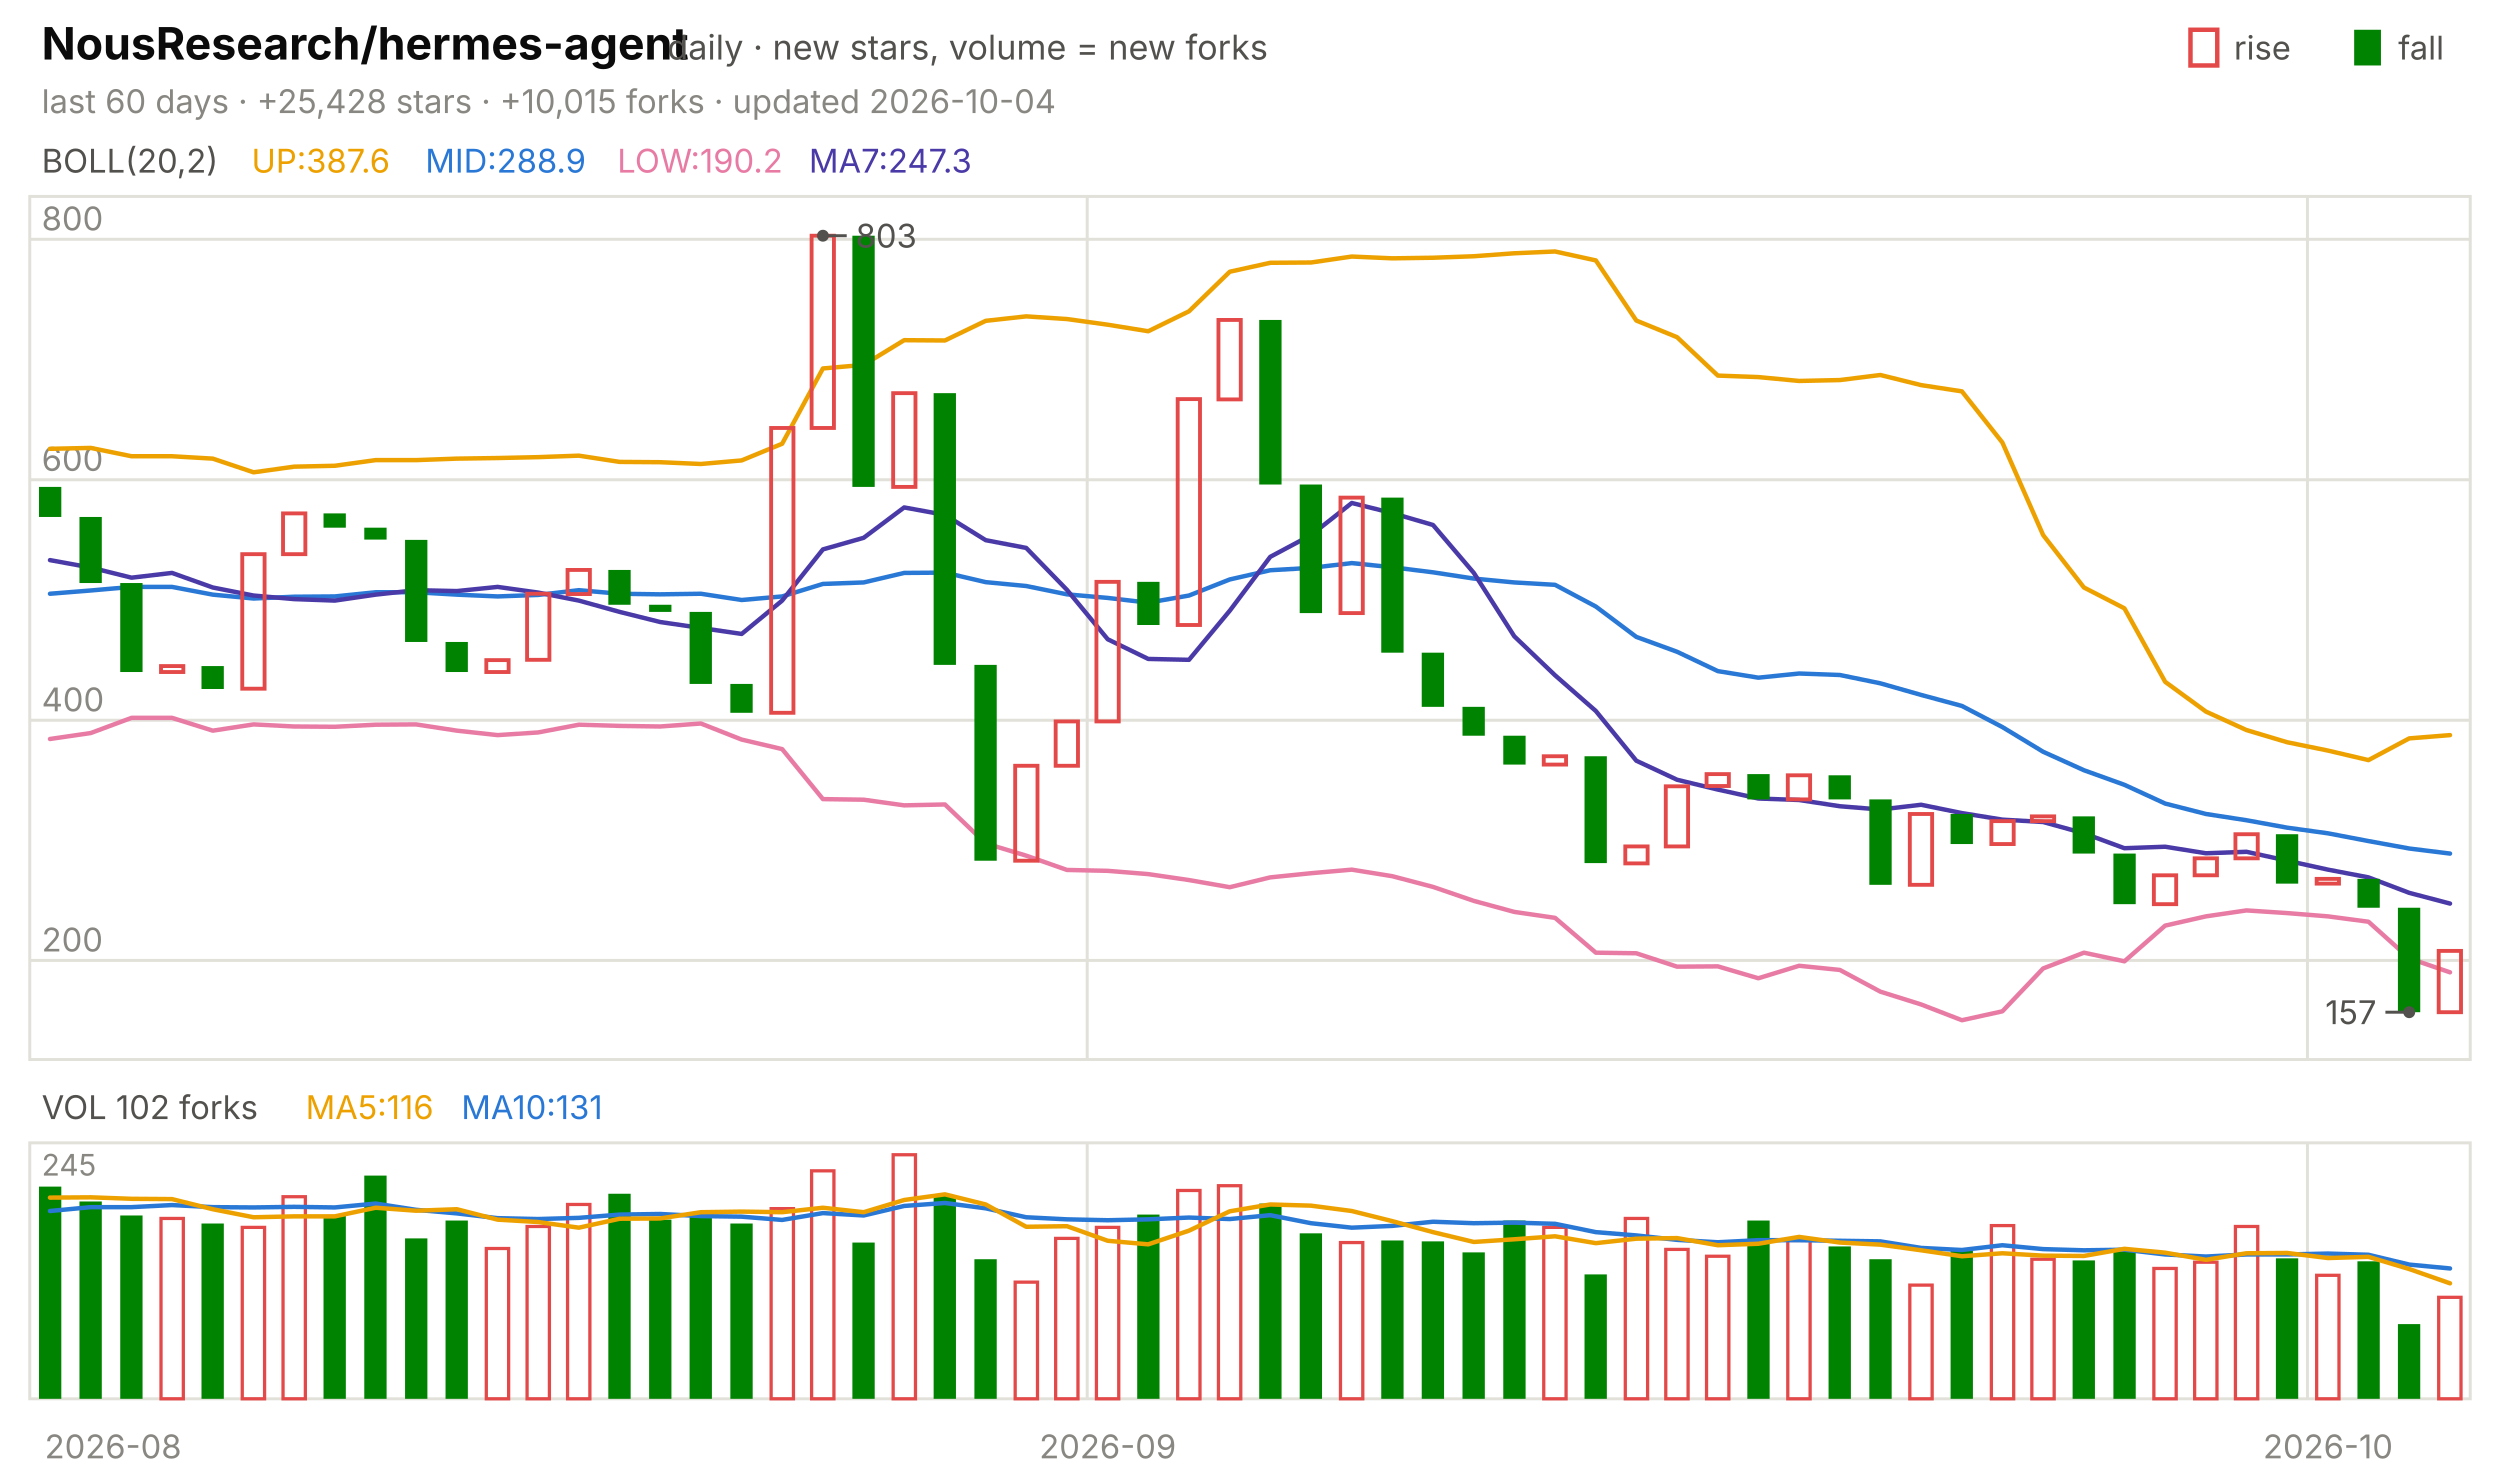
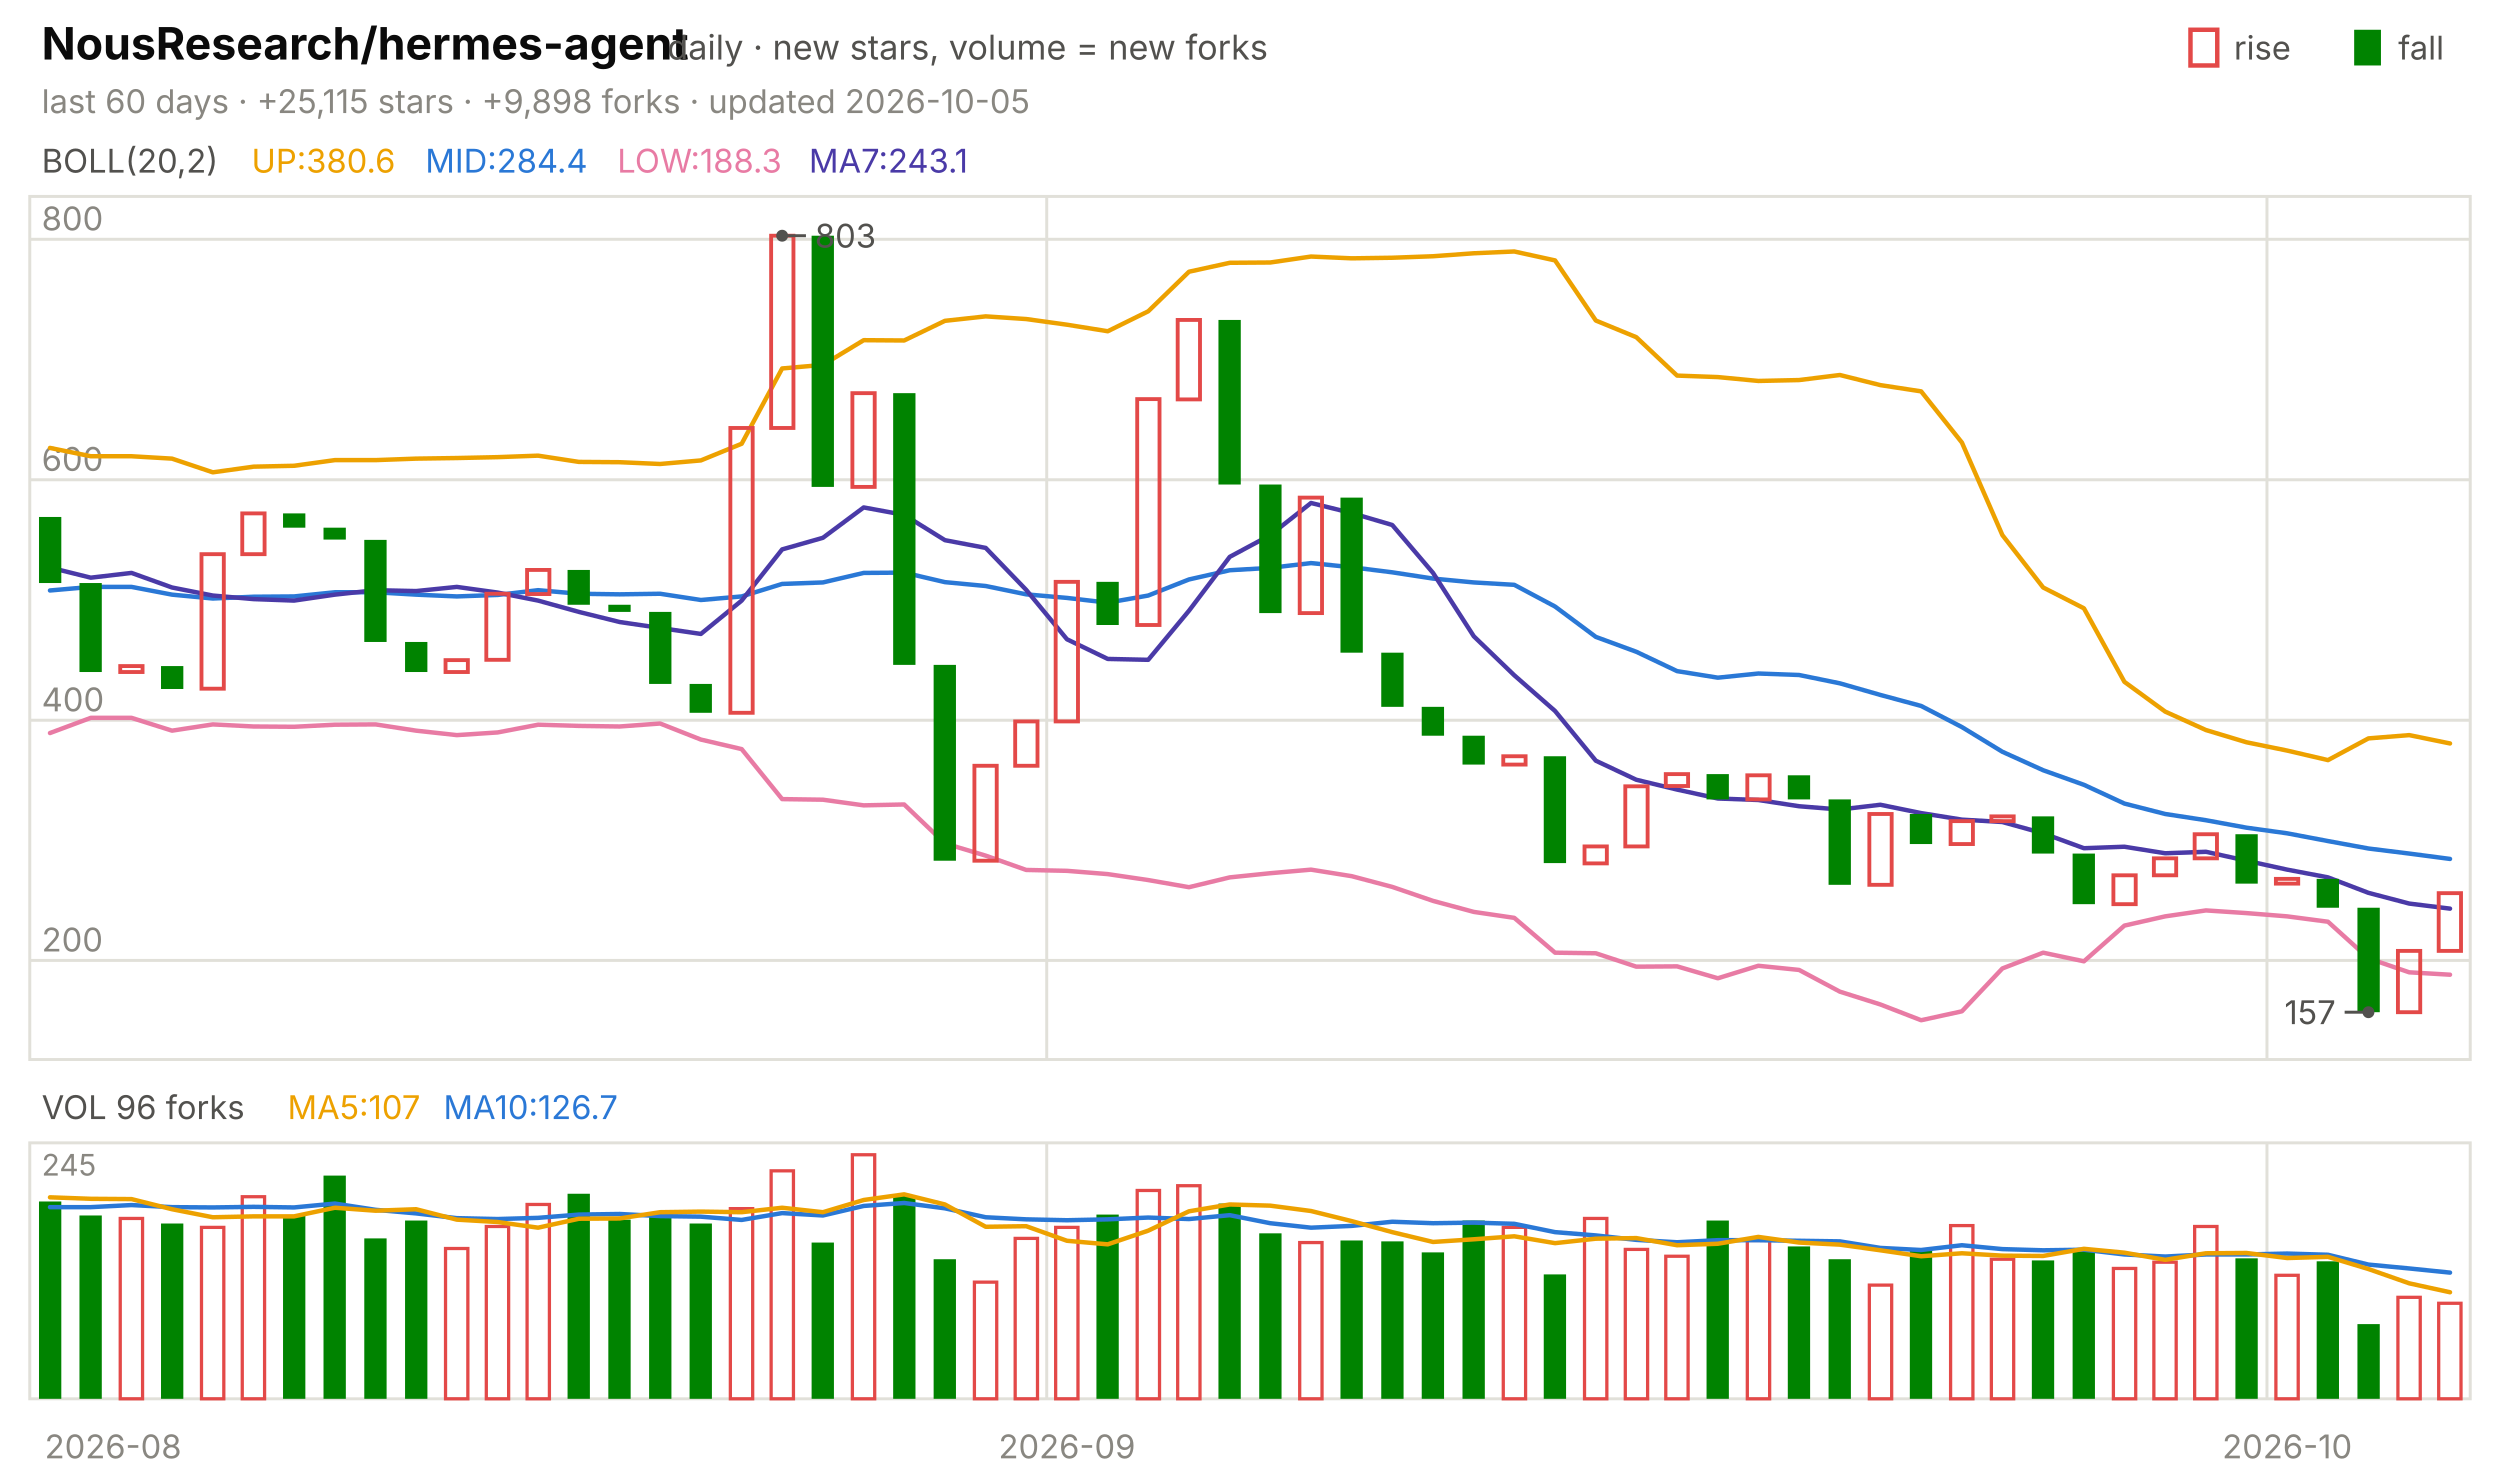
<svg xmlns="http://www.w3.org/2000/svg" viewBox="0 0 840 496" width="840" height="496" font-family="-apple-system,'Segoe UI',system-ui,sans-serif" role="img" aria-label="NousResearch/hermes-agent candlestick chart">
  <text x="14.0" y="20.0" font-size="15" fill="#0b0b0b" font-weight="650">NousResearch/hermes-agent</text>
  <text x="224.2" y="20.0" font-size="11.5" fill="#52514e">daily · new stars, volume = new forks</text>
  <text x="805.8" y="20.0" font-size="11.0" fill="#52514e">fall</text>
  <rect x="791" y="10" width="9" height="12" fill="#008300" />
  <text x="750.6" y="20.0" font-size="11.0" fill="#52514e">rise</text>
  <rect x="736" y="10" width="9" height="12" fill="none" stroke="#e34948" stroke-width="1.5" />
-   <text x="14.0" y="38.0" font-size="11.0" fill="#898781">last 60 days · +25,428 stars · +10,015 forks · updated 2026-10-04</text>
+   <text x="14.0" y="38.0" font-size="11.0" fill="#898781">last 60 days · +25,115 stars · +9,898 forks · updated 2026-10-05</text>
  <rect x="10" y="66" width="820" height="290" fill="none" stroke="#e1e0d9" />
  <rect x="10" y="384" width="820" height="86" fill="none" stroke="#e1e0d9" />
  <text x="38.0" y="490.0" font-size="11.0" fill="#898781" text-anchor="middle">2026-08</text>
-   <line x1="365.3" y1="66.0" x2="365.3" y2="356.0" stroke="#e1e0d9" stroke-width="1.0" />
-   <line x1="365.3" y1="384.0" x2="365.3" y2="470.0" stroke="#e1e0d9" stroke-width="1.0" />
-   <text x="372.2" y="490.0" font-size="11.0" fill="#898781" text-anchor="middle">2026-09</text>
-   <line x1="775.3" y1="66.0" x2="775.3" y2="356.0" stroke="#e1e0d9" stroke-width="1.0" />
-   <line x1="775.3" y1="384.0" x2="775.3" y2="470.0" stroke="#e1e0d9" stroke-width="1.0" />
-   <text x="782.2" y="490.0" font-size="11.0" fill="#898781" text-anchor="middle">2026-10</text>
+   <line x1="351.7" y1="66.0" x2="351.7" y2="356.0" stroke="#e1e0d9" stroke-width="1.0" />
+   <line x1="351.7" y1="384.0" x2="351.7" y2="470.0" stroke="#e1e0d9" stroke-width="1.0" />
+   <text x="358.5" y="490.0" font-size="11.0" fill="#898781" text-anchor="middle">2026-09</text>
+   <line x1="761.7" y1="66.0" x2="761.7" y2="356.0" stroke="#e1e0d9" stroke-width="1.0" />
+   <line x1="761.7" y1="384.0" x2="761.7" y2="470.0" stroke="#e1e0d9" stroke-width="1.0" />
+   <text x="768.5" y="490.0" font-size="11.0" fill="#898781" text-anchor="middle">2026-10</text>
  <text x="14.0" y="58.0" font-size="11.0" fill="#52514e">BOLL(20,2)</text>
-   <text x="84.5" y="58.0" font-size="11.0" fill="#eda100">UP:387.6</text>
-   <text x="142.9" y="58.0" font-size="11.0" fill="#2a78d6">MID:288.9</text>
-   <text x="207.4" y="58.0" font-size="11.0" fill="#e87ba4">LOW:190.2</text>
-   <text x="271.8" y="58.0" font-size="11.0" fill="#4a3aa7">MA7:247.3</text>
+   <text x="84.5" y="58.0" font-size="11.0" fill="#eda100">UP:380.6</text>
+   <text x="142.9" y="58.0" font-size="11.0" fill="#2a78d6">MID:284.4</text>
+   <text x="207.4" y="58.0" font-size="11.0" fill="#e87ba4">LOW:188.3</text>
+   <text x="271.8" y="58.0" font-size="11.0" fill="#4a3aa7">MA7:243.1</text>
  <line x1="10.0" y1="322.7" x2="830.0" y2="322.7" stroke="#e1e0d9" stroke-width="1.0" />
  <text x="14.0" y="319.7" font-size="11.0" fill="#898781">200</text>
  <line x1="10.0" y1="242.0" x2="830.0" y2="242.0" stroke="#e1e0d9" stroke-width="1.0" />
  <text x="14.0" y="239.0" font-size="11.0" fill="#898781">400</text>
  <line x1="10.0" y1="161.2" x2="830.0" y2="161.2" stroke="#e1e0d9" stroke-width="1.0" />
  <text x="14.0" y="158.2" font-size="11.0" fill="#898781">600</text>
  <line x1="10.0" y1="80.4" x2="830.0" y2="80.4" stroke="#e1e0d9" stroke-width="1.0" />
  <text x="14.0" y="77.4" font-size="11.0" fill="#898781">800</text>
-   <polyline points="16.8,150.8 30.5,150.5 44.2,153.3 57.8,153.3 71.5,154.1 85.2,158.7 98.8,156.8 112.5,156.5 126.2,154.6 139.8,154.6 153.5,154.1 167.2,153.9 180.8,153.6 194.5,153.1 208.2,155.2 221.8,155.3 235.5,155.9 249.2,154.7 262.8,149.1 276.5,123.8 290.2,122.6 303.8,114.3 317.5,114.4 331.2,107.8 344.8,106.3 358.5,107.2 372.2,109.1 385.8,111.3 399.5,104.6 413.2,91.3 426.8,88.3 440.5,88.2 454.2,86.2 467.8,86.8 481.5,86.6 495.2,86.1 508.8,85.1 522.5,84.5 536.2,87.5 549.8,107.7 563.5,113.3 577.2,126.2 590.8,126.7 604.5,128.0 618.2,127.7 631.8,126.0 645.5,129.4 659.2,131.5 672.8,148.7 686.5,179.8 700.2,197.4 713.8,204.4 727.5,229.1 741.2,239.1 754.8,245.3 768.5,249.4 782.2,252.2 795.8,255.4 809.5,248.1 823.2,247.0" fill="none" stroke="#eda100" stroke-width="1.5" stroke-linejoin="round" stroke-linecap="round" />
-   <polyline points="16.8,199.5 30.5,198.4 44.2,197.2 57.8,197.2 71.5,199.8 85.2,201.1 98.8,200.5 112.5,200.4 126.2,199.0 139.8,199.0 153.5,199.8 167.2,200.4 180.8,199.9 194.5,198.3 208.2,199.5 221.8,199.7 235.5,199.5 249.2,201.6 262.8,200.4 276.5,196.2 290.2,195.7 303.8,192.5 317.5,192.4 331.2,195.6 344.8,196.9 358.5,199.7 372.2,200.9 385.8,202.5 399.5,200.1 413.2,194.7 426.8,191.6 440.5,190.8 454.2,189.2 467.8,190.6 481.5,192.3 495.2,194.4 508.8,195.7 522.5,196.5 536.2,203.8 549.8,214.0 563.5,219.0 577.2,225.5 590.8,227.7 604.5,226.3 618.2,226.8 631.8,229.6 645.5,233.5 659.2,237.2 672.8,244.3 686.5,252.6 700.2,258.8 713.8,263.7 727.5,270.0 741.2,273.5 754.8,275.6 768.5,278.1 782.2,280.0 795.8,282.6 809.5,285.1 823.2,286.8" fill="none" stroke="#2a78d6" stroke-width="1.5" stroke-linejoin="round" stroke-linecap="round" />
-   <polyline points="16.8,248.3 30.5,246.3 44.2,241.2 57.8,241.2 71.5,245.5 85.2,243.4 98.8,244.1 112.5,244.2 126.2,243.5 139.8,243.4 153.5,245.5 167.2,247.0 180.8,246.1 194.5,243.5 208.2,243.9 221.8,244.1 235.5,243.1 249.2,248.5 262.8,251.7 276.5,268.5 290.2,268.7 303.8,270.6 317.5,270.3 331.2,283.4 344.8,287.5 358.5,292.3 372.2,292.6 385.8,293.7 399.5,295.7 413.2,298.1 426.8,294.8 440.5,293.4 454.2,292.2 467.8,294.4 481.5,298.0 495.2,302.7 508.8,306.4 522.5,308.4 536.2,320.1 549.8,320.3 563.5,324.8 577.2,324.7 590.8,328.7 604.5,324.5 618.2,325.9 631.8,333.2 645.5,337.5 659.2,342.8 672.8,339.8 686.5,325.4 700.2,320.1 713.8,323.0 727.5,311.0 741.2,307.9 754.8,305.9 768.5,306.8 782.2,307.9 795.8,309.7 809.5,322.0 823.2,326.7" fill="none" stroke="#e87ba4" stroke-width="1.5" stroke-linejoin="round" stroke-linecap="round" />
-   <polyline points="16.8,188.2 30.5,190.7 44.2,194.1 57.8,192.5 71.5,197.4 85.2,200.1 98.8,201.3 112.5,201.8 126.2,199.8 139.8,198.3 153.5,198.6 167.2,197.2 180.8,199.1 194.5,201.8 208.2,205.6 221.8,209.0 235.5,211.0 249.2,213.0 262.8,201.8 276.5,184.6 290.2,180.7 303.8,170.5 317.5,173.0 331.2,181.5 344.8,184.1 358.5,198.2 372.2,214.8 385.8,221.4 399.5,221.7 413.2,205.2 426.8,187.1 440.5,179.8 454.2,169.0 467.8,172.4 481.5,176.4 495.2,192.5 508.8,213.8 522.5,226.9 536.2,238.9 549.8,255.6 563.5,262.0 577.2,265.3 590.8,268.3 604.5,268.8 618.2,270.9 631.8,272.0 645.5,270.4 659.2,273.2 672.8,275.4 686.5,276.2 700.2,280.0 713.8,285.0 727.5,284.5 741.2,286.7 754.8,286.2 768.5,289.2 782.2,292.2 795.8,294.8 809.5,300.0 823.2,303.6" fill="none" stroke="#4a3aa7" stroke-width="1.5" stroke-linejoin="round" stroke-linecap="round" />
-   <rect x="13.1" y="163.6" width="7.5" height="10.1" fill="#008300" />
-   <rect x="26.7" y="173.7" width="7.5" height="22.2" fill="#008300" />
-   <rect x="40.4" y="195.9" width="7.5" height="29.9" fill="#008300" />
-   <rect x="54.1" y="223.8" width="7.5" height="2.0" fill="none" stroke="#e34948" stroke-width="1.3" />
-   <rect x="67.7" y="223.8" width="7.5" height="7.7" fill="#008300" />
-   <rect x="81.4" y="186.2" width="7.5" height="45.2" fill="none" stroke="#e34948" stroke-width="1.3" />
-   <rect x="95.1" y="172.5" width="7.5" height="13.7" fill="none" stroke="#e34948" stroke-width="1.3" />
-   <rect x="108.7" y="172.5" width="7.5" height="4.8" fill="#008300" />
-   <rect x="122.4" y="177.3" width="7.5" height="4.0" fill="#008300" />
-   <rect x="136.1" y="181.4" width="7.5" height="34.3" fill="#008300" />
-   <rect x="149.7" y="215.7" width="7.5" height="10.1" fill="#008300" />
-   <rect x="163.4" y="221.8" width="7.5" height="4.0" fill="none" stroke="#e34948" stroke-width="1.3" />
-   <rect x="177.1" y="199.5" width="7.5" height="22.2" fill="none" stroke="#e34948" stroke-width="1.3" />
-   <rect x="190.7" y="191.5" width="7.5" height="8.1" fill="none" stroke="#e34948" stroke-width="1.3" />
-   <rect x="204.4" y="191.5" width="7.5" height="11.7" fill="#008300" />
-   <rect x="218.1" y="203.2" width="7.5" height="2.4" fill="#008300" />
-   <rect x="231.7" y="205.6" width="7.5" height="24.2" fill="#008300" />
-   <rect x="245.4" y="229.8" width="7.5" height="9.7" fill="#008300" />
-   <rect x="259.1" y="143.8" width="7.5" height="95.7" fill="none" stroke="#e34948" stroke-width="1.3" />
-   <rect x="272.7" y="79.2" width="7.5" height="64.6" fill="none" stroke="#e34948" stroke-width="1.3" />
-   <rect x="286.4" y="79.2" width="7.5" height="84.4" fill="#008300" />
-   <rect x="300.1" y="132.1" width="7.5" height="31.5" fill="none" stroke="#e34948" stroke-width="1.3" />
-   <rect x="313.7" y="132.1" width="7.5" height="91.3" fill="#008300" />
-   <rect x="327.4" y="223.4" width="7.5" height="65.8" fill="#008300" />
-   <rect x="341.1" y="257.3" width="7.5" height="31.9" fill="none" stroke="#e34948" stroke-width="1.3" />
-   <rect x="354.7" y="242.4" width="7.5" height="14.9" fill="none" stroke="#e34948" stroke-width="1.3" />
-   <rect x="368.4" y="195.5" width="7.5" height="46.9" fill="none" stroke="#e34948" stroke-width="1.3" />
-   <rect x="382.1" y="195.5" width="7.5" height="14.5" fill="#008300" />
-   <rect x="395.7" y="134.1" width="7.5" height="75.9" fill="none" stroke="#e34948" stroke-width="1.3" />
-   <rect x="409.4" y="107.5" width="7.5" height="26.7" fill="none" stroke="#e34948" stroke-width="1.3" />
-   <rect x="423.1" y="107.5" width="7.5" height="55.3" fill="#008300" />
-   <rect x="436.7" y="162.8" width="7.5" height="43.2" fill="#008300" />
-   <rect x="450.4" y="167.2" width="7.5" height="38.8" fill="none" stroke="#e34948" stroke-width="1.3" />
-   <rect x="464.1" y="167.2" width="7.5" height="52.1" fill="#008300" />
-   <rect x="477.7" y="219.3" width="7.5" height="18.2" fill="#008300" />
-   <rect x="491.4" y="237.5" width="7.5" height="9.7" fill="#008300" />
-   <rect x="505.1" y="247.2" width="7.5" height="9.7" fill="#008300" />
-   <rect x="518.7" y="254.1" width="7.5" height="2.8" fill="none" stroke="#e34948" stroke-width="1.3" />
-   <rect x="532.4" y="254.1" width="7.5" height="35.9" fill="#008300" />
-   <rect x="546.1" y="284.4" width="7.5" height="5.7" fill="none" stroke="#e34948" stroke-width="1.3" />
-   <rect x="559.7" y="264.2" width="7.5" height="20.2" fill="none" stroke="#e34948" stroke-width="1.3" />
-   <rect x="573.4" y="260.1" width="7.5" height="4.0" fill="none" stroke="#e34948" stroke-width="1.3" />
-   <rect x="587.1" y="260.1" width="7.5" height="8.5" fill="#008300" />
-   <rect x="600.7" y="260.5" width="7.5" height="8.1" fill="none" stroke="#e34948" stroke-width="1.3" />
-   <rect x="614.4" y="260.5" width="7.5" height="8.1" fill="#008300" />
-   <rect x="628.1" y="268.6" width="7.5" height="28.7" fill="#008300" />
-   <rect x="641.7" y="273.5" width="7.5" height="23.8" fill="none" stroke="#e34948" stroke-width="1.3" />
-   <rect x="655.4" y="273.5" width="7.5" height="10.1" fill="#008300" />
-   <rect x="669.1" y="275.9" width="7.5" height="7.7" fill="none" stroke="#e34948" stroke-width="1.3" />
-   <rect x="682.7" y="274.3" width="7.5" height="1.6" fill="none" stroke="#e34948" stroke-width="1.3" />
-   <rect x="696.4" y="274.3" width="7.5" height="12.5" fill="#008300" />
-   <rect x="710.1" y="286.8" width="7.5" height="17.0" fill="#008300" />
-   <rect x="723.7" y="294.1" width="7.5" height="9.7" fill="none" stroke="#e34948" stroke-width="1.3" />
-   <rect x="737.4" y="288.4" width="7.5" height="5.7" fill="none" stroke="#e34948" stroke-width="1.3" />
-   <rect x="751.1" y="280.3" width="7.5" height="8.1" fill="none" stroke="#e34948" stroke-width="1.3" />
-   <rect x="764.7" y="280.3" width="7.5" height="16.6" fill="#008300" />
-   <rect x="778.4" y="295.3" width="7.5" height="1.6" fill="none" stroke="#e34948" stroke-width="1.3" />
-   <rect x="792.1" y="295.3" width="7.5" height="9.7" fill="#008300" />
-   <rect x="805.7" y="305.0" width="7.5" height="35.1" fill="#008300" />
-   <rect x="819.4" y="319.5" width="7.5" height="20.6" fill="none" stroke="#e34948" stroke-width="1.3" />
-   <circle cx="276.5" cy="79.2" r="2" fill="#52514e" />
-   <line x1="276.5" y1="79.2" x2="284.5" y2="79.2" stroke="#52514e" stroke-width="1.0" />
-   <text x="287.5" y="83.2" font-size="11.0" fill="#52514e">803</text>
-   <circle cx="809.5" cy="340.1" r="2" fill="#52514e" />
-   <line x1="809.5" y1="340.1" x2="801.5" y2="340.1" stroke="#52514e" stroke-width="1.0" />
-   <text x="798.5" y="344.1" font-size="11.0" fill="#52514e" text-anchor="end">157</text>
-   <text x="14.0" y="376.0" font-size="11.0" fill="#52514e">VOL 102 forks</text>
-   <text x="102.7" y="376.0" font-size="11.0" fill="#eda100">MA5:116</text>
-   <text x="155.0" y="376.0" font-size="11.0" fill="#2a78d6">MA10:131</text>
+   <polyline points="16.8,150.5 30.5,153.3 44.2,153.3 57.8,154.1 71.5,158.7 85.2,156.8 98.8,156.5 112.5,154.6 126.2,154.6 139.8,154.1 153.5,153.9 167.2,153.6 180.8,153.1 194.5,155.2 208.2,155.3 221.8,155.9 235.5,154.7 249.2,149.1 262.8,123.8 276.5,122.6 290.2,114.3 303.8,114.4 317.5,107.8 331.2,106.3 344.8,107.2 358.5,109.1 372.2,111.3 385.8,104.6 399.5,91.3 413.2,88.3 426.8,88.2 440.5,86.2 454.2,86.8 467.8,86.6 481.5,86.1 495.2,85.1 508.8,84.5 522.5,87.5 536.2,107.7 549.8,113.3 563.5,126.2 577.2,126.7 590.8,128.0 604.5,127.7 618.2,126.0 631.8,129.4 645.5,131.5 659.2,148.7 672.8,179.8 686.5,197.4 700.2,204.4 713.8,229.1 727.5,239.1 741.2,245.3 754.8,249.4 768.5,252.2 782.2,255.4 795.8,248.1 809.5,247.0 823.2,249.8" fill="none" stroke="#eda100" stroke-width="1.5" stroke-linejoin="round" stroke-linecap="round" />
+   <polyline points="16.8,198.4 30.5,197.2 44.2,197.2 57.8,199.8 71.5,201.1 85.2,200.5 98.8,200.4 112.5,199.0 126.2,199.0 139.8,199.8 153.5,200.4 167.2,199.9 180.8,198.3 194.5,199.5 208.2,199.7 221.8,199.5 235.5,201.6 249.2,200.4 262.8,196.2 276.5,195.7 290.2,192.5 303.8,192.4 317.5,195.6 331.2,196.9 344.8,199.7 358.5,200.9 372.2,202.5 385.8,200.1 399.5,194.7 413.2,191.6 426.8,190.8 440.5,189.2 454.2,190.6 467.8,192.3 481.5,194.4 495.2,195.7 508.8,196.5 522.5,203.8 536.2,214.0 549.8,219.0 563.5,225.5 577.2,227.7 590.8,226.3 604.5,226.8 618.2,229.6 631.8,233.5 645.5,237.2 659.2,244.3 672.8,252.6 686.5,258.8 700.2,263.7 713.8,270.0 727.5,273.5 741.2,275.6 754.8,278.1 768.5,280.0 782.2,282.6 795.8,285.1 809.5,286.8 823.2,288.6" fill="none" stroke="#2a78d6" stroke-width="1.5" stroke-linejoin="round" stroke-linecap="round" />
+   <polyline points="16.8,246.3 30.5,241.2 44.2,241.2 57.8,245.5 71.5,243.4 85.2,244.1 98.8,244.2 112.5,243.5 126.2,243.4 139.8,245.5 153.5,247.0 167.2,246.1 180.8,243.5 194.5,243.9 208.2,244.1 221.8,243.1 235.5,248.5 249.2,251.7 262.8,268.5 276.5,268.7 290.2,270.6 303.8,270.3 317.5,283.4 331.2,287.5 344.8,292.3 358.5,292.6 372.2,293.7 385.8,295.7 399.5,298.1 413.2,294.8 426.8,293.4 440.5,292.2 454.2,294.4 467.8,298.0 481.5,302.7 495.2,306.4 508.8,308.4 522.5,320.1 536.2,320.3 549.8,324.8 563.5,324.7 577.2,328.7 590.8,324.5 604.5,325.9 618.2,333.2 631.8,337.5 645.5,342.8 659.2,339.8 672.8,325.4 686.5,320.1 700.2,323.0 713.8,311.0 727.5,307.9 741.2,305.9 754.8,306.8 768.5,307.9 782.2,309.7 795.8,322.0 809.5,326.7 823.2,327.5" fill="none" stroke="#e87ba4" stroke-width="1.5" stroke-linejoin="round" stroke-linecap="round" />
+   <polyline points="16.8,190.7 30.5,194.1 44.2,192.5 57.8,197.4 71.5,200.1 85.2,201.3 98.8,201.8 112.5,199.8 126.2,198.3 139.8,198.6 153.5,197.2 167.2,199.1 180.8,201.8 194.5,205.6 208.2,209.0 221.8,211.0 235.5,213.0 249.2,201.8 262.8,184.6 276.5,180.7 290.2,170.5 303.8,173.0 317.5,181.5 331.2,184.1 344.8,198.2 358.5,214.8 372.2,221.4 385.8,221.7 399.5,205.2 413.2,187.1 426.8,179.8 440.5,169.0 454.2,172.4 467.8,176.4 481.5,192.5 495.2,213.8 508.8,226.9 522.5,238.9 536.2,255.6 549.8,262.0 563.5,265.3 577.2,268.3 590.8,268.8 604.5,270.9 618.2,272.0 631.8,270.4 645.5,273.2 659.2,275.4 672.8,276.2 686.5,280.0 700.2,285.0 713.8,284.5 727.5,286.7 741.2,286.2 754.8,289.2 768.5,292.2 782.2,294.8 795.8,300.0 809.5,303.6 823.2,305.3" fill="none" stroke="#4a3aa7" stroke-width="1.5" stroke-linejoin="round" stroke-linecap="round" />
+   <rect x="13.1" y="173.7" width="7.5" height="22.2" fill="#008300" />
+   <rect x="26.7" y="195.9" width="7.5" height="29.9" fill="#008300" />
+   <rect x="40.4" y="223.8" width="7.5" height="2.0" fill="none" stroke="#e34948" stroke-width="1.3" />
+   <rect x="54.1" y="223.8" width="7.5" height="7.7" fill="#008300" />
+   <rect x="67.7" y="186.2" width="7.5" height="45.2" fill="none" stroke="#e34948" stroke-width="1.3" />
+   <rect x="81.4" y="172.5" width="7.5" height="13.7" fill="none" stroke="#e34948" stroke-width="1.3" />
+   <rect x="95.1" y="172.5" width="7.5" height="4.8" fill="#008300" />
+   <rect x="108.7" y="177.3" width="7.5" height="4.0" fill="#008300" />
+   <rect x="122.4" y="181.4" width="7.5" height="34.3" fill="#008300" />
+   <rect x="136.1" y="215.7" width="7.5" height="10.1" fill="#008300" />
+   <rect x="149.7" y="221.8" width="7.5" height="4.0" fill="none" stroke="#e34948" stroke-width="1.3" />
+   <rect x="163.4" y="199.5" width="7.5" height="22.2" fill="none" stroke="#e34948" stroke-width="1.3" />
+   <rect x="177.1" y="191.5" width="7.5" height="8.1" fill="none" stroke="#e34948" stroke-width="1.3" />
+   <rect x="190.7" y="191.5" width="7.5" height="11.7" fill="#008300" />
+   <rect x="204.4" y="203.2" width="7.5" height="2.4" fill="#008300" />
+   <rect x="218.1" y="205.6" width="7.5" height="24.2" fill="#008300" />
+   <rect x="231.7" y="229.8" width="7.5" height="9.7" fill="#008300" />
+   <rect x="245.4" y="143.8" width="7.5" height="95.7" fill="none" stroke="#e34948" stroke-width="1.3" />
+   <rect x="259.1" y="79.2" width="7.5" height="64.6" fill="none" stroke="#e34948" stroke-width="1.3" />
+   <rect x="272.7" y="79.2" width="7.5" height="84.4" fill="#008300" />
+   <rect x="286.4" y="132.1" width="7.5" height="31.5" fill="none" stroke="#e34948" stroke-width="1.3" />
+   <rect x="300.1" y="132.1" width="7.5" height="91.3" fill="#008300" />
+   <rect x="313.7" y="223.4" width="7.5" height="65.8" fill="#008300" />
+   <rect x="327.4" y="257.3" width="7.5" height="31.9" fill="none" stroke="#e34948" stroke-width="1.3" />
+   <rect x="341.1" y="242.4" width="7.5" height="14.9" fill="none" stroke="#e34948" stroke-width="1.3" />
+   <rect x="354.7" y="195.5" width="7.5" height="46.9" fill="none" stroke="#e34948" stroke-width="1.3" />
+   <rect x="368.4" y="195.5" width="7.5" height="14.5" fill="#008300" />
+   <rect x="382.1" y="134.1" width="7.5" height="75.9" fill="none" stroke="#e34948" stroke-width="1.3" />
+   <rect x="395.7" y="107.5" width="7.5" height="26.7" fill="none" stroke="#e34948" stroke-width="1.3" />
+   <rect x="409.4" y="107.5" width="7.5" height="55.3" fill="#008300" />
+   <rect x="423.1" y="162.8" width="7.5" height="43.2" fill="#008300" />
+   <rect x="436.7" y="167.2" width="7.5" height="38.8" fill="none" stroke="#e34948" stroke-width="1.3" />
+   <rect x="450.4" y="167.2" width="7.5" height="52.1" fill="#008300" />
+   <rect x="464.1" y="219.3" width="7.5" height="18.2" fill="#008300" />
+   <rect x="477.7" y="237.5" width="7.5" height="9.7" fill="#008300" />
+   <rect x="491.4" y="247.2" width="7.5" height="9.7" fill="#008300" />
+   <rect x="505.1" y="254.1" width="7.5" height="2.8" fill="none" stroke="#e34948" stroke-width="1.3" />
+   <rect x="518.7" y="254.1" width="7.5" height="35.9" fill="#008300" />
+   <rect x="532.4" y="284.4" width="7.5" height="5.7" fill="none" stroke="#e34948" stroke-width="1.3" />
+   <rect x="546.1" y="264.2" width="7.5" height="20.2" fill="none" stroke="#e34948" stroke-width="1.3" />
+   <rect x="559.7" y="260.1" width="7.5" height="4.0" fill="none" stroke="#e34948" stroke-width="1.3" />
+   <rect x="573.4" y="260.1" width="7.5" height="8.5" fill="#008300" />
+   <rect x="587.1" y="260.5" width="7.5" height="8.1" fill="none" stroke="#e34948" stroke-width="1.3" />
+   <rect x="600.7" y="260.5" width="7.5" height="8.1" fill="#008300" />
+   <rect x="614.4" y="268.6" width="7.5" height="28.7" fill="#008300" />
+   <rect x="628.1" y="273.5" width="7.5" height="23.8" fill="none" stroke="#e34948" stroke-width="1.3" />
+   <rect x="641.7" y="273.5" width="7.5" height="10.1" fill="#008300" />
+   <rect x="655.4" y="275.9" width="7.5" height="7.7" fill="none" stroke="#e34948" stroke-width="1.3" />
+   <rect x="669.1" y="274.3" width="7.5" height="1.6" fill="none" stroke="#e34948" stroke-width="1.3" />
+   <rect x="682.7" y="274.3" width="7.5" height="12.5" fill="#008300" />
+   <rect x="696.4" y="286.8" width="7.5" height="17.0" fill="#008300" />
+   <rect x="710.1" y="294.1" width="7.5" height="9.7" fill="none" stroke="#e34948" stroke-width="1.3" />
+   <rect x="723.7" y="288.4" width="7.5" height="5.7" fill="none" stroke="#e34948" stroke-width="1.3" />
+   <rect x="737.4" y="280.3" width="7.5" height="8.1" fill="none" stroke="#e34948" stroke-width="1.3" />
+   <rect x="751.1" y="280.3" width="7.5" height="16.6" fill="#008300" />
+   <rect x="764.7" y="295.3" width="7.5" height="1.6" fill="none" stroke="#e34948" stroke-width="1.3" />
+   <rect x="778.4" y="295.3" width="7.5" height="9.7" fill="#008300" />
+   <rect x="792.1" y="305.0" width="7.5" height="35.1" fill="#008300" />
+   <rect x="805.7" y="319.5" width="7.5" height="20.6" fill="none" stroke="#e34948" stroke-width="1.3" />
+   <rect x="819.4" y="300.1" width="7.5" height="19.4" fill="none" stroke="#e34948" stroke-width="1.3" />
+   <circle cx="262.8" cy="79.2" r="2" fill="#52514e" />
+   <line x1="262.8" y1="79.2" x2="270.8" y2="79.2" stroke="#52514e" stroke-width="1.0" />
+   <text x="273.8" y="83.2" font-size="11.0" fill="#52514e">803</text>
+   <circle cx="795.8" cy="340.1" r="2" fill="#52514e" />
+   <line x1="795.8" y1="340.1" x2="787.8" y2="340.1" stroke="#52514e" stroke-width="1.0" />
+   <text x="784.8" y="344.1" font-size="11.0" fill="#52514e" text-anchor="end">157</text>
+   <text x="14.0" y="376.0" font-size="11.0" fill="#52514e">VOL 96 forks</text>
+   <text x="96.6" y="376.0" font-size="11.0" fill="#eda100">MA5:107</text>
+   <text x="149.0" y="376.0" font-size="11.0" fill="#2a78d6">MA10:126.7</text>
  <text x="14.0" y="395.0" font-size="10" fill="#898781">245</text>
-   <rect x="13.1" y="398.7" width="7.5" height="71.3" fill="#008300" />
-   <rect x="26.7" y="403.7" width="7.5" height="66.3" fill="#008300" />
-   <rect x="40.4" y="408.4" width="7.5" height="61.6" fill="#008300" />
-   <rect x="54.1" y="409.4" width="7.5" height="60.6" fill="none" stroke="#e34948" stroke-width="1.1" />
-   <rect x="67.7" y="411.1" width="7.5" height="58.9" fill="#008300" />
-   <rect x="81.4" y="412.4" width="7.5" height="57.6" fill="none" stroke="#e34948" stroke-width="1.1" />
-   <rect x="95.1" y="402.1" width="7.5" height="67.9" fill="none" stroke="#e34948" stroke-width="1.1" />
-   <rect x="108.7" y="408.4" width="7.5" height="61.6" fill="#008300" />
-   <rect x="122.4" y="395.0" width="7.5" height="75.0" fill="#008300" />
-   <rect x="136.1" y="416.1" width="7.5" height="53.9" fill="#008300" />
-   <rect x="149.7" y="410.1" width="7.5" height="59.9" fill="#008300" />
-   <rect x="163.4" y="419.5" width="7.5" height="50.5" fill="none" stroke="#e34948" stroke-width="1.1" />
-   <rect x="177.1" y="412.1" width="7.5" height="57.9" fill="none" stroke="#e34948" stroke-width="1.1" />
-   <rect x="190.7" y="404.7" width="7.5" height="65.3" fill="none" stroke="#e34948" stroke-width="1.1" />
-   <rect x="204.4" y="401.1" width="7.5" height="68.9" fill="#008300" />
-   <rect x="218.1" y="409.8" width="7.5" height="60.2" fill="#008300" />
-   <rect x="231.7" y="408.8" width="7.5" height="61.2" fill="#008300" />
-   <rect x="245.4" y="411.1" width="7.5" height="58.9" fill="#008300" />
-   <rect x="259.1" y="406.1" width="7.5" height="63.9" fill="none" stroke="#e34948" stroke-width="1.1" />
-   <rect x="272.7" y="393.4" width="7.5" height="76.6" fill="none" stroke="#e34948" stroke-width="1.1" />
-   <rect x="286.4" y="417.5" width="7.5" height="52.5" fill="#008300" />
-   <rect x="300.1" y="388.0" width="7.5" height="82.0" fill="none" stroke="#e34948" stroke-width="1.1" />
-   <rect x="313.7" y="401.7" width="7.5" height="68.3" fill="#008300" />
-   <rect x="327.4" y="423.1" width="7.5" height="46.9" fill="#008300" />
-   <rect x="341.1" y="430.8" width="7.5" height="39.2" fill="none" stroke="#e34948" stroke-width="1.1" />
-   <rect x="354.7" y="416.1" width="7.5" height="53.9" fill="none" stroke="#e34948" stroke-width="1.1" />
-   <rect x="368.4" y="412.4" width="7.5" height="57.6" fill="none" stroke="#e34948" stroke-width="1.1" />
-   <rect x="382.1" y="408.1" width="7.5" height="61.9" fill="#008300" />
-   <rect x="395.7" y="400.0" width="7.5" height="70.0" fill="none" stroke="#e34948" stroke-width="1.1" />
-   <rect x="409.4" y="398.4" width="7.5" height="71.6" fill="none" stroke="#e34948" stroke-width="1.1" />
-   <rect x="423.1" y="404.4" width="7.5" height="65.6" fill="#008300" />
-   <rect x="436.7" y="414.4" width="7.5" height="55.6" fill="#008300" />
-   <rect x="450.4" y="417.5" width="7.5" height="52.5" fill="none" stroke="#e34948" stroke-width="1.1" />
-   <rect x="464.1" y="416.8" width="7.5" height="53.2" fill="#008300" />
-   <rect x="477.7" y="417.1" width="7.5" height="52.9" fill="#008300" />
-   <rect x="491.4" y="420.8" width="7.5" height="49.2" fill="#008300" />
-   <rect x="505.1" y="410.1" width="7.5" height="59.9" fill="#008300" />
-   <rect x="518.7" y="412.4" width="7.5" height="57.6" fill="none" stroke="#e34948" stroke-width="1.1" />
-   <rect x="532.4" y="428.2" width="7.5" height="41.8" fill="#008300" />
-   <rect x="546.1" y="409.4" width="7.5" height="60.6" fill="none" stroke="#e34948" stroke-width="1.1" />
-   <rect x="559.7" y="419.8" width="7.5" height="50.2" fill="none" stroke="#e34948" stroke-width="1.1" />
-   <rect x="573.4" y="422.1" width="7.5" height="47.9" fill="none" stroke="#e34948" stroke-width="1.1" />
-   <rect x="587.1" y="410.1" width="7.5" height="59.9" fill="#008300" />
-   <rect x="600.7" y="416.8" width="7.5" height="53.2" fill="none" stroke="#e34948" stroke-width="1.1" />
-   <rect x="614.4" y="418.8" width="7.5" height="51.2" fill="#008300" />
-   <rect x="628.1" y="423.1" width="7.5" height="46.9" fill="#008300" />
-   <rect x="641.7" y="431.8" width="7.5" height="38.2" fill="none" stroke="#e34948" stroke-width="1.1" />
-   <rect x="655.4" y="419.8" width="7.5" height="50.2" fill="#008300" />
-   <rect x="669.1" y="411.8" width="7.5" height="58.2" fill="none" stroke="#e34948" stroke-width="1.1" />
-   <rect x="682.7" y="423.1" width="7.5" height="46.9" fill="none" stroke="#e34948" stroke-width="1.1" />
-   <rect x="696.4" y="423.5" width="7.5" height="46.5" fill="#008300" />
-   <rect x="710.1" y="419.8" width="7.5" height="50.2" fill="#008300" />
-   <rect x="723.7" y="426.2" width="7.5" height="43.8" fill="none" stroke="#e34948" stroke-width="1.1" />
-   <rect x="737.4" y="424.1" width="7.5" height="45.9" fill="none" stroke="#e34948" stroke-width="1.1" />
-   <rect x="751.1" y="412.1" width="7.5" height="57.9" fill="none" stroke="#e34948" stroke-width="1.1" />
-   <rect x="764.7" y="422.8" width="7.5" height="47.2" fill="#008300" />
-   <rect x="778.4" y="428.5" width="7.5" height="41.5" fill="none" stroke="#e34948" stroke-width="1.1" />
-   <rect x="792.1" y="423.8" width="7.5" height="46.2" fill="#008300" />
-   <rect x="805.7" y="444.9" width="7.5" height="25.1" fill="#008300" />
-   <rect x="819.4" y="435.9" width="7.5" height="34.1" fill="none" stroke="#e34948" stroke-width="1.1" />
-   <polyline points="16.8,406.9 30.5,405.6 44.2,405.6 57.8,404.9 71.5,405.6 85.2,405.7 98.8,405.5 112.5,405.7 126.2,404.4 139.8,406.5 153.5,407.7 167.2,409.3 180.8,409.6 194.5,409.2 208.2,408.1 221.8,407.9 235.5,408.6 249.2,408.8 262.8,409.9 276.5,407.6 290.2,408.4 303.8,405.2 317.5,404.2 331.2,406.0 344.8,409.0 358.5,409.7 372.2,410.0 385.8,409.7 399.5,409.1 413.2,409.6 426.8,408.3 440.5,411.0 454.2,412.5 467.8,411.9 481.5,410.5 495.2,411.0 508.8,410.8 522.5,411.2 536.2,414.0 549.8,415.1 563.5,416.6 577.2,417.4 590.8,416.7 604.5,416.7 618.2,416.9 631.8,417.1 645.5,419.3 659.2,420.0 672.8,418.4 686.5,419.7 700.2,420.1 713.8,419.9 727.5,421.5 741.2,422.2 754.8,421.5 768.5,421.5 782.2,421.2 795.8,421.6 809.5,424.9 823.2,426.2" fill="none" stroke="#2a78d6" stroke-width="1.5" stroke-linejoin="round" stroke-linecap="round" />
-   <polyline points="16.8,402.4 30.5,402.3 44.2,402.8 57.8,402.9 71.5,406.3 85.2,409.0 98.8,408.7 112.5,408.7 126.2,405.8 139.8,406.8 153.5,406.3 167.2,409.8 180.8,410.6 194.5,412.5 208.2,409.5 221.8,409.4 235.5,407.3 249.2,407.1 262.8,407.3 276.5,405.8 290.2,407.3 303.8,403.2 317.5,401.3 331.2,404.7 344.8,412.2 358.5,412.0 372.2,416.9 385.8,418.1 399.5,413.5 413.2,407.0 426.8,404.7 440.5,405.1 454.2,406.9 467.8,410.3 481.5,414.0 495.2,417.3 508.8,416.4 522.5,415.4 536.2,417.7 549.8,416.2 563.5,416.0 577.2,418.4 590.8,417.9 604.5,415.6 618.2,417.5 631.8,418.2 645.5,420.1 659.2,422.1 672.8,421.1 686.5,421.9 700.2,422.0 713.8,419.6 727.5,420.9 741.2,423.3 754.8,421.1 768.5,421.0 782.2,422.7 795.8,422.3 809.5,426.4 823.2,431.2" fill="none" stroke="#eda100" stroke-width="1.5" stroke-linejoin="round" stroke-linecap="round" />
+   <rect x="13.1" y="403.7" width="7.5" height="66.3" fill="#008300" />
+   <rect x="26.7" y="408.4" width="7.5" height="61.6" fill="#008300" />
+   <rect x="40.4" y="409.4" width="7.5" height="60.6" fill="none" stroke="#e34948" stroke-width="1.1" />
+   <rect x="54.1" y="411.1" width="7.5" height="58.9" fill="#008300" />
+   <rect x="67.7" y="412.4" width="7.5" height="57.6" fill="none" stroke="#e34948" stroke-width="1.1" />
+   <rect x="81.4" y="402.1" width="7.5" height="67.9" fill="none" stroke="#e34948" stroke-width="1.1" />
+   <rect x="95.1" y="408.4" width="7.5" height="61.6" fill="#008300" />
+   <rect x="108.7" y="395.0" width="7.5" height="75.0" fill="#008300" />
+   <rect x="122.4" y="416.1" width="7.5" height="53.9" fill="#008300" />
+   <rect x="136.1" y="410.1" width="7.5" height="59.9" fill="#008300" />
+   <rect x="149.7" y="419.5" width="7.5" height="50.5" fill="none" stroke="#e34948" stroke-width="1.1" />
+   <rect x="163.4" y="412.1" width="7.5" height="57.9" fill="none" stroke="#e34948" stroke-width="1.1" />
+   <rect x="177.1" y="404.7" width="7.5" height="65.3" fill="none" stroke="#e34948" stroke-width="1.1" />
+   <rect x="190.7" y="401.1" width="7.5" height="68.9" fill="#008300" />
+   <rect x="204.4" y="409.8" width="7.5" height="60.2" fill="#008300" />
+   <rect x="218.1" y="408.8" width="7.5" height="61.2" fill="#008300" />
+   <rect x="231.7" y="411.1" width="7.5" height="58.9" fill="#008300" />
+   <rect x="245.4" y="406.1" width="7.5" height="63.9" fill="none" stroke="#e34948" stroke-width="1.1" />
+   <rect x="259.1" y="393.4" width="7.5" height="76.6" fill="none" stroke="#e34948" stroke-width="1.1" />
+   <rect x="272.7" y="417.5" width="7.5" height="52.5" fill="#008300" />
+   <rect x="286.4" y="388.0" width="7.5" height="82.0" fill="none" stroke="#e34948" stroke-width="1.1" />
+   <rect x="300.1" y="401.7" width="7.5" height="68.3" fill="#008300" />
+   <rect x="313.7" y="423.1" width="7.5" height="46.9" fill="#008300" />
+   <rect x="327.4" y="430.8" width="7.5" height="39.2" fill="none" stroke="#e34948" stroke-width="1.1" />
+   <rect x="341.1" y="416.1" width="7.5" height="53.9" fill="none" stroke="#e34948" stroke-width="1.1" />
+   <rect x="354.7" y="412.4" width="7.5" height="57.6" fill="none" stroke="#e34948" stroke-width="1.1" />
+   <rect x="368.4" y="408.1" width="7.5" height="61.9" fill="#008300" />
+   <rect x="382.1" y="400.0" width="7.5" height="70.0" fill="none" stroke="#e34948" stroke-width="1.1" />
+   <rect x="395.7" y="398.4" width="7.5" height="71.6" fill="none" stroke="#e34948" stroke-width="1.1" />
+   <rect x="409.4" y="404.4" width="7.5" height="65.6" fill="#008300" />
+   <rect x="423.1" y="414.4" width="7.5" height="55.6" fill="#008300" />
+   <rect x="436.7" y="417.5" width="7.5" height="52.5" fill="none" stroke="#e34948" stroke-width="1.1" />
+   <rect x="450.4" y="416.8" width="7.5" height="53.2" fill="#008300" />
+   <rect x="464.1" y="417.1" width="7.5" height="52.9" fill="#008300" />
+   <rect x="477.7" y="420.8" width="7.5" height="49.2" fill="#008300" />
+   <rect x="491.4" y="410.1" width="7.5" height="59.9" fill="#008300" />
+   <rect x="505.1" y="412.4" width="7.5" height="57.6" fill="none" stroke="#e34948" stroke-width="1.1" />
+   <rect x="518.7" y="428.2" width="7.5" height="41.8" fill="#008300" />
+   <rect x="532.4" y="409.4" width="7.5" height="60.6" fill="none" stroke="#e34948" stroke-width="1.1" />
+   <rect x="546.1" y="419.8" width="7.5" height="50.2" fill="none" stroke="#e34948" stroke-width="1.1" />
+   <rect x="559.7" y="422.1" width="7.5" height="47.9" fill="none" stroke="#e34948" stroke-width="1.1" />
+   <rect x="573.4" y="410.1" width="7.5" height="59.9" fill="#008300" />
+   <rect x="587.1" y="416.8" width="7.5" height="53.2" fill="none" stroke="#e34948" stroke-width="1.1" />
+   <rect x="600.7" y="418.8" width="7.5" height="51.2" fill="#008300" />
+   <rect x="614.4" y="423.1" width="7.5" height="46.9" fill="#008300" />
+   <rect x="628.1" y="431.8" width="7.5" height="38.2" fill="none" stroke="#e34948" stroke-width="1.1" />
+   <rect x="641.7" y="419.8" width="7.5" height="50.2" fill="#008300" />
+   <rect x="655.4" y="411.8" width="7.5" height="58.2" fill="none" stroke="#e34948" stroke-width="1.1" />
+   <rect x="669.1" y="423.1" width="7.5" height="46.9" fill="none" stroke="#e34948" stroke-width="1.1" />
+   <rect x="682.7" y="423.5" width="7.5" height="46.5" fill="#008300" />
+   <rect x="696.4" y="419.8" width="7.5" height="50.2" fill="#008300" />
+   <rect x="710.1" y="426.2" width="7.5" height="43.8" fill="none" stroke="#e34948" stroke-width="1.1" />
+   <rect x="723.7" y="424.1" width="7.5" height="45.9" fill="none" stroke="#e34948" stroke-width="1.1" />
+   <rect x="737.4" y="412.1" width="7.5" height="57.9" fill="none" stroke="#e34948" stroke-width="1.1" />
+   <rect x="751.1" y="422.8" width="7.5" height="47.2" fill="#008300" />
+   <rect x="764.7" y="428.5" width="7.5" height="41.5" fill="none" stroke="#e34948" stroke-width="1.1" />
+   <rect x="778.4" y="423.8" width="7.5" height="46.2" fill="#008300" />
+   <rect x="792.1" y="444.9" width="7.5" height="25.1" fill="#008300" />
+   <rect x="805.7" y="435.9" width="7.5" height="34.1" fill="none" stroke="#e34948" stroke-width="1.1" />
+   <rect x="819.4" y="437.9" width="7.5" height="32.1" fill="none" stroke="#e34948" stroke-width="1.1" />
+   <polyline points="16.8,405.6 30.5,405.6 44.2,404.9 57.8,405.6 71.5,405.7 85.2,405.5 98.8,405.7 112.5,404.4 126.2,406.5 139.8,407.7 153.5,409.3 167.2,409.6 180.8,409.2 194.5,408.1 208.2,407.9 221.8,408.6 235.5,408.8 249.2,409.9 262.8,407.6 276.5,408.4 290.2,405.2 303.8,404.2 317.5,406.0 331.2,409.0 344.8,409.7 358.5,410.0 372.2,409.7 385.8,409.1 399.5,409.6 413.2,408.3 426.8,411.0 440.5,412.5 454.2,411.9 467.8,410.5 481.5,411.0 495.2,410.8 508.8,411.2 522.5,414.0 536.2,415.1 549.8,416.6 563.5,417.4 577.2,416.7 590.8,416.7 604.5,416.9 618.2,417.1 631.8,419.3 645.5,420.0 659.2,418.4 672.8,419.7 686.5,420.1 700.2,419.9 713.8,421.5 727.5,422.2 741.2,421.5 754.8,421.5 768.5,421.2 782.2,421.6 795.8,424.9 809.5,426.2 823.2,427.6" fill="none" stroke="#2a78d6" stroke-width="1.5" stroke-linejoin="round" stroke-linecap="round" />
+   <polyline points="16.8,402.3 30.5,402.8 44.2,402.9 57.8,406.3 71.5,409.0 85.2,408.7 98.8,408.7 112.5,405.8 126.2,406.8 139.8,406.3 153.5,409.8 167.2,410.6 180.8,412.5 194.5,409.5 208.2,409.4 221.8,407.3 235.5,407.1 249.2,407.3 262.8,405.8 276.5,407.3 290.2,403.2 303.8,401.3 317.5,404.7 331.2,412.2 344.8,412.0 358.5,416.9 372.2,418.1 385.8,413.5 399.5,407.0 413.2,404.7 426.8,405.1 440.5,406.9 454.2,410.3 467.8,414.0 481.5,417.3 495.2,416.4 508.8,415.4 522.5,417.7 536.2,416.2 549.8,416.0 563.5,418.4 577.2,417.9 590.8,415.6 604.5,417.5 618.2,418.2 631.8,420.1 645.5,422.1 659.2,421.1 672.8,421.9 686.5,422.0 700.2,419.6 713.8,420.9 727.5,423.3 741.2,421.1 754.8,421.0 768.5,422.7 782.2,422.3 795.8,426.4 809.5,431.2 823.2,434.2" fill="none" stroke="#eda100" stroke-width="1.5" stroke-linejoin="round" stroke-linecap="round" />
</svg>
